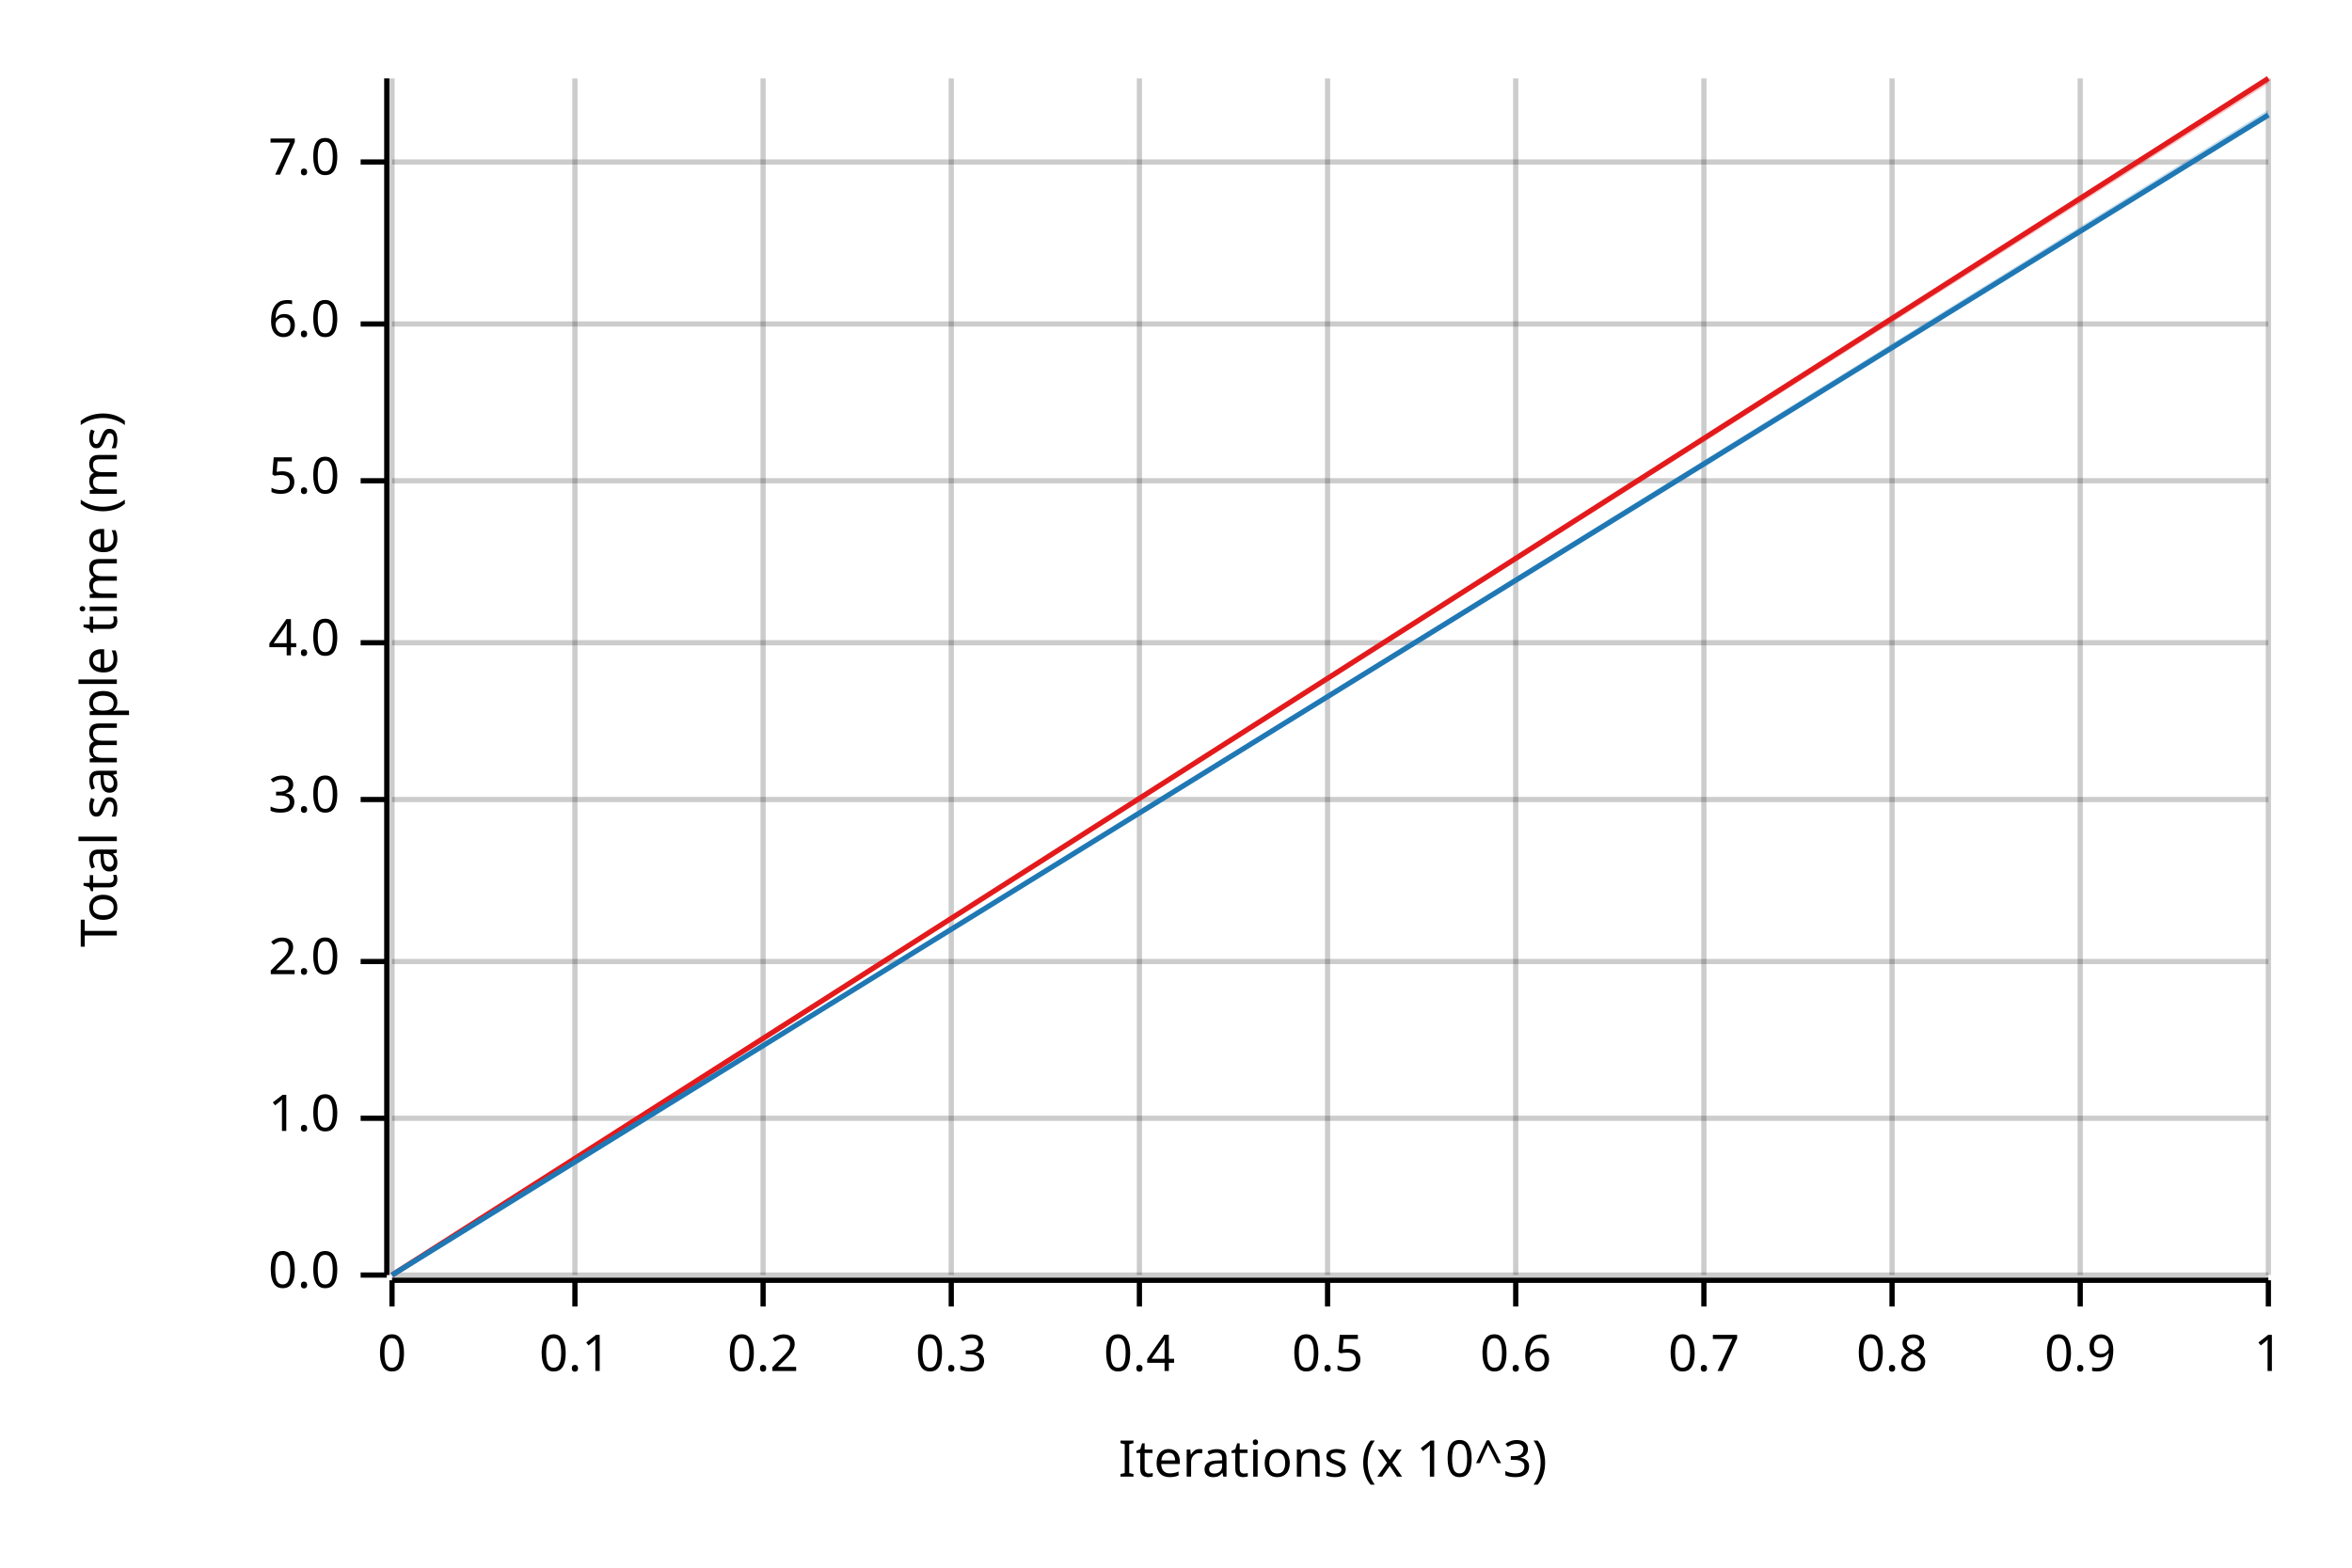
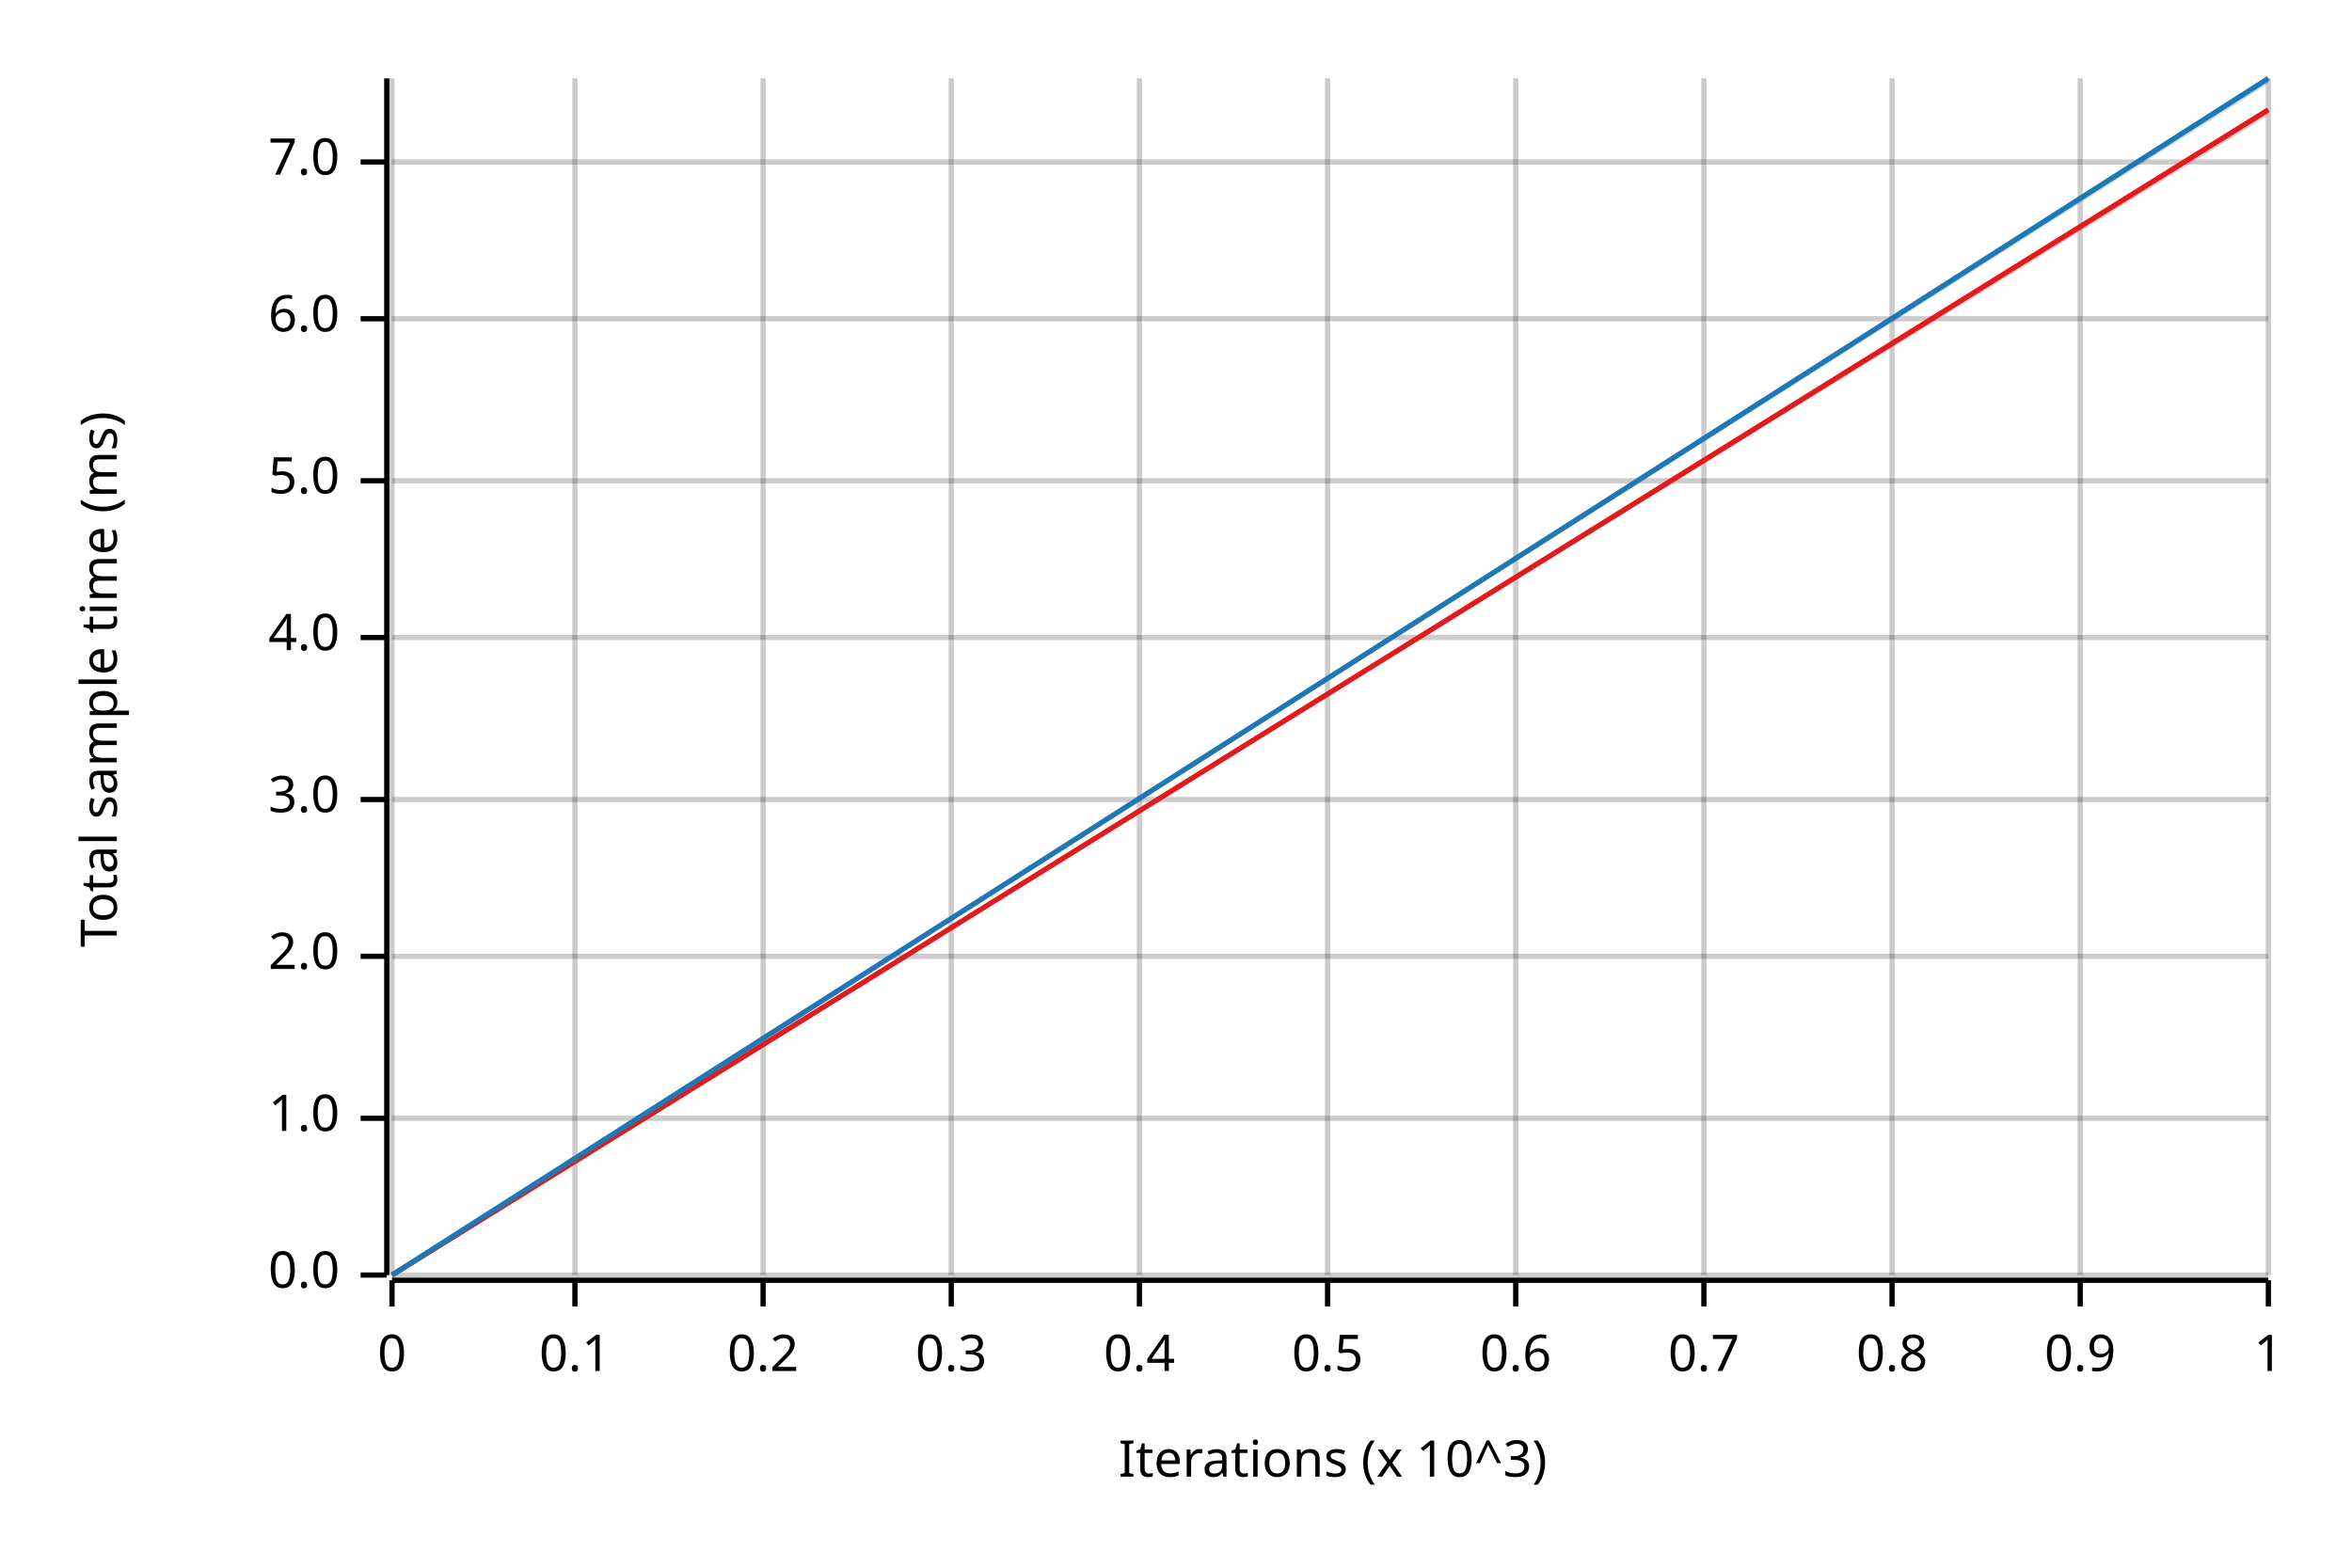
<svg xmlns="http://www.w3.org/2000/svg" width="450" height="300" viewBox="0 0 450 300">
  <text x="15" y="130" dy="0.76em" text-anchor="middle" font-family="sans-serif" font-size="9.677" opacity="1" fill="#000000" transform="rotate(270, 15, 130)">
Total sample time (ms)
</text>
  <text x="255" y="285" dy="-0.5ex" text-anchor="middle" font-family="sans-serif" font-size="9.677" opacity="1" fill="#000000">
Iterations (x 10^3)
</text>
  <line opacity="0.2" stroke="#000000" stroke-width="1" x1="75" y1="244" x2="75" y2="15" />
  <line opacity="0.2" stroke="#000000" stroke-width="1" x1="110" y1="244" x2="110" y2="15" />
  <line opacity="0.2" stroke="#000000" stroke-width="1" x1="146" y1="244" x2="146" y2="15" />
  <line opacity="0.2" stroke="#000000" stroke-width="1" x1="182" y1="244" x2="182" y2="15" />
  <line opacity="0.2" stroke="#000000" stroke-width="1" x1="218" y1="244" x2="218" y2="15" />
  <line opacity="0.2" stroke="#000000" stroke-width="1" x1="254" y1="244" x2="254" y2="15" />
  <line opacity="0.2" stroke="#000000" stroke-width="1" x1="290" y1="244" x2="290" y2="15" />
  <line opacity="0.2" stroke="#000000" stroke-width="1" x1="326" y1="244" x2="326" y2="15" />
  <line opacity="0.2" stroke="#000000" stroke-width="1" x1="362" y1="244" x2="362" y2="15" />
  <line opacity="0.2" stroke="#000000" stroke-width="1" x1="398" y1="244" x2="398" y2="15" />
  <line opacity="0.2" stroke="#000000" stroke-width="1" x1="434" y1="244" x2="434" y2="15" />
  <line opacity="0.2" stroke="#000000" stroke-width="1" x1="75" y1="244" x2="434" y2="244" />
  <line opacity="0.2" stroke="#000000" stroke-width="1" x1="75" y1="214" x2="434" y2="214" />
-   <line opacity="0.2" stroke="#000000" stroke-width="1" x1="75" y1="184" x2="434" y2="184" />
+   <line opacity="0.2" stroke="#000000" stroke-width="1" x1="75" y1="183" x2="434" y2="183" />
  <line opacity="0.2" stroke="#000000" stroke-width="1" x1="75" y1="153" x2="434" y2="153" />
-   <line opacity="0.2" stroke="#000000" stroke-width="1" x1="75" y1="123" x2="434" y2="123" />
+   <line opacity="0.2" stroke="#000000" stroke-width="1" x1="75" y1="122" x2="434" y2="122" />
  <line opacity="0.2" stroke="#000000" stroke-width="1" x1="75" y1="92" x2="434" y2="92" />
-   <line opacity="0.2" stroke="#000000" stroke-width="1" x1="75" y1="62" x2="434" y2="62" />
+   <line opacity="0.2" stroke="#000000" stroke-width="1" x1="75" y1="61" x2="434" y2="61" />
  <line opacity="0.2" stroke="#000000" stroke-width="1" x1="75" y1="31" x2="434" y2="31" />
  <polyline fill="none" opacity="1" stroke="#000000" stroke-width="1" points="74,15 74,244 " />
  <text x="65" y="244" dy="0.5ex" text-anchor="end" font-family="sans-serif" font-size="9.677" opacity="1" fill="#000000">
0.0
</text>
  <polyline fill="none" opacity="1" stroke="#000000" stroke-width="1" points="69,244 74,244 " />
  <text x="65" y="214" dy="0.5ex" text-anchor="end" font-family="sans-serif" font-size="9.677" opacity="1" fill="#000000">
1.0
</text>
  <polyline fill="none" opacity="1" stroke="#000000" stroke-width="1" points="69,214 74,214 " />
-   <text x="65" y="184" dy="0.5ex" text-anchor="end" font-family="sans-serif" font-size="9.677" opacity="1" fill="#000000">
+   <text x="65" y="183" dy="0.5ex" text-anchor="end" font-family="sans-serif" font-size="9.677" opacity="1" fill="#000000">
2.0
</text>
-   <polyline fill="none" opacity="1" stroke="#000000" stroke-width="1" points="69,184 74,184 " />
+   <polyline fill="none" opacity="1" stroke="#000000" stroke-width="1" points="69,183 74,183 " />
  <text x="65" y="153" dy="0.5ex" text-anchor="end" font-family="sans-serif" font-size="9.677" opacity="1" fill="#000000">
3.0
</text>
  <polyline fill="none" opacity="1" stroke="#000000" stroke-width="1" points="69,153 74,153 " />
-   <text x="65" y="123" dy="0.5ex" text-anchor="end" font-family="sans-serif" font-size="9.677" opacity="1" fill="#000000">
+   <text x="65" y="122" dy="0.5ex" text-anchor="end" font-family="sans-serif" font-size="9.677" opacity="1" fill="#000000">
4.0
</text>
-   <polyline fill="none" opacity="1" stroke="#000000" stroke-width="1" points="69,123 74,123 " />
+   <polyline fill="none" opacity="1" stroke="#000000" stroke-width="1" points="69,122 74,122 " />
  <text x="65" y="92" dy="0.5ex" text-anchor="end" font-family="sans-serif" font-size="9.677" opacity="1" fill="#000000">
5.0
</text>
  <polyline fill="none" opacity="1" stroke="#000000" stroke-width="1" points="69,92 74,92 " />
-   <text x="65" y="62" dy="0.5ex" text-anchor="end" font-family="sans-serif" font-size="9.677" opacity="1" fill="#000000">
+   <text x="65" y="61" dy="0.5ex" text-anchor="end" font-family="sans-serif" font-size="9.677" opacity="1" fill="#000000">
6.0
</text>
-   <polyline fill="none" opacity="1" stroke="#000000" stroke-width="1" points="69,62 74,62 " />
+   <polyline fill="none" opacity="1" stroke="#000000" stroke-width="1" points="69,61 74,61 " />
  <text x="65" y="31" dy="0.5ex" text-anchor="end" font-family="sans-serif" font-size="9.677" opacity="1" fill="#000000">
7.0
</text>
  <polyline fill="none" opacity="1" stroke="#000000" stroke-width="1" points="69,31 74,31 " />
  <polyline fill="none" opacity="1" stroke="#000000" stroke-width="1" points="75,245 434,245 " />
  <text x="75" y="255" dy="0.76em" text-anchor="middle" font-family="sans-serif" font-size="9.677" opacity="1" fill="#000000">
0
</text>
  <polyline fill="none" opacity="1" stroke="#000000" stroke-width="1" points="75,245 75,250 " />
  <text x="110" y="255" dy="0.76em" text-anchor="middle" font-family="sans-serif" font-size="9.677" opacity="1" fill="#000000">
0.1
</text>
  <polyline fill="none" opacity="1" stroke="#000000" stroke-width="1" points="110,245 110,250 " />
  <text x="146" y="255" dy="0.76em" text-anchor="middle" font-family="sans-serif" font-size="9.677" opacity="1" fill="#000000">
0.2
</text>
  <polyline fill="none" opacity="1" stroke="#000000" stroke-width="1" points="146,245 146,250 " />
  <text x="182" y="255" dy="0.76em" text-anchor="middle" font-family="sans-serif" font-size="9.677" opacity="1" fill="#000000">
0.3
</text>
  <polyline fill="none" opacity="1" stroke="#000000" stroke-width="1" points="182,245 182,250 " />
  <text x="218" y="255" dy="0.76em" text-anchor="middle" font-family="sans-serif" font-size="9.677" opacity="1" fill="#000000">
0.4
</text>
  <polyline fill="none" opacity="1" stroke="#000000" stroke-width="1" points="218,245 218,250 " />
  <text x="254" y="255" dy="0.76em" text-anchor="middle" font-family="sans-serif" font-size="9.677" opacity="1" fill="#000000">
0.5
</text>
  <polyline fill="none" opacity="1" stroke="#000000" stroke-width="1" points="254,245 254,250 " />
  <text x="290" y="255" dy="0.76em" text-anchor="middle" font-family="sans-serif" font-size="9.677" opacity="1" fill="#000000">
0.6
</text>
  <polyline fill="none" opacity="1" stroke="#000000" stroke-width="1" points="290,245 290,250 " />
  <text x="326" y="255" dy="0.76em" text-anchor="middle" font-family="sans-serif" font-size="9.677" opacity="1" fill="#000000">
0.7
</text>
  <polyline fill="none" opacity="1" stroke="#000000" stroke-width="1" points="326,245 326,250 " />
  <text x="362" y="255" dy="0.76em" text-anchor="middle" font-family="sans-serif" font-size="9.677" opacity="1" fill="#000000">
0.8
</text>
  <polyline fill="none" opacity="1" stroke="#000000" stroke-width="1" points="362,245 362,250 " />
  <text x="398" y="255" dy="0.76em" text-anchor="middle" font-family="sans-serif" font-size="9.677" opacity="1" fill="#000000">
0.9
</text>
  <polyline fill="none" opacity="1" stroke="#000000" stroke-width="1" points="398,245 398,250 " />
  <text x="434" y="255" dy="0.76em" text-anchor="middle" font-family="sans-serif" font-size="9.677" opacity="1" fill="#000000">
1
</text>
  <polyline fill="none" opacity="1" stroke="#000000" stroke-width="1" points="434,245 434,250 " />
-   <polyline fill="none" opacity="1" stroke="#E31A1C" stroke-width="1" points="75,244 434,15 " />
-   <polygon opacity="0.25" fill="#E31A1C" points="75,244 434,16 434,15 " />
-   <polyline fill="none" opacity="1" stroke="#1F78B4" stroke-width="1" points="75,244 434,22 " />
-   <polygon opacity="0.25" fill="#1F78B4" points="75,244 434,22 434,21 " />
+   <polyline fill="none" opacity="1" stroke="#E31A1C" stroke-width="1" points="75,244 434,21 " />
+   <polygon opacity="0.25" fill="#E31A1C" points="75,244 434,22 434,21 " />
+   <polyline fill="none" opacity="1" stroke="#1F78B4" stroke-width="1" points="75,244 434,15 " />
+   <polygon opacity="0.25" fill="#1F78B4" points="75,244 434,16 434,15 " />
</svg>
